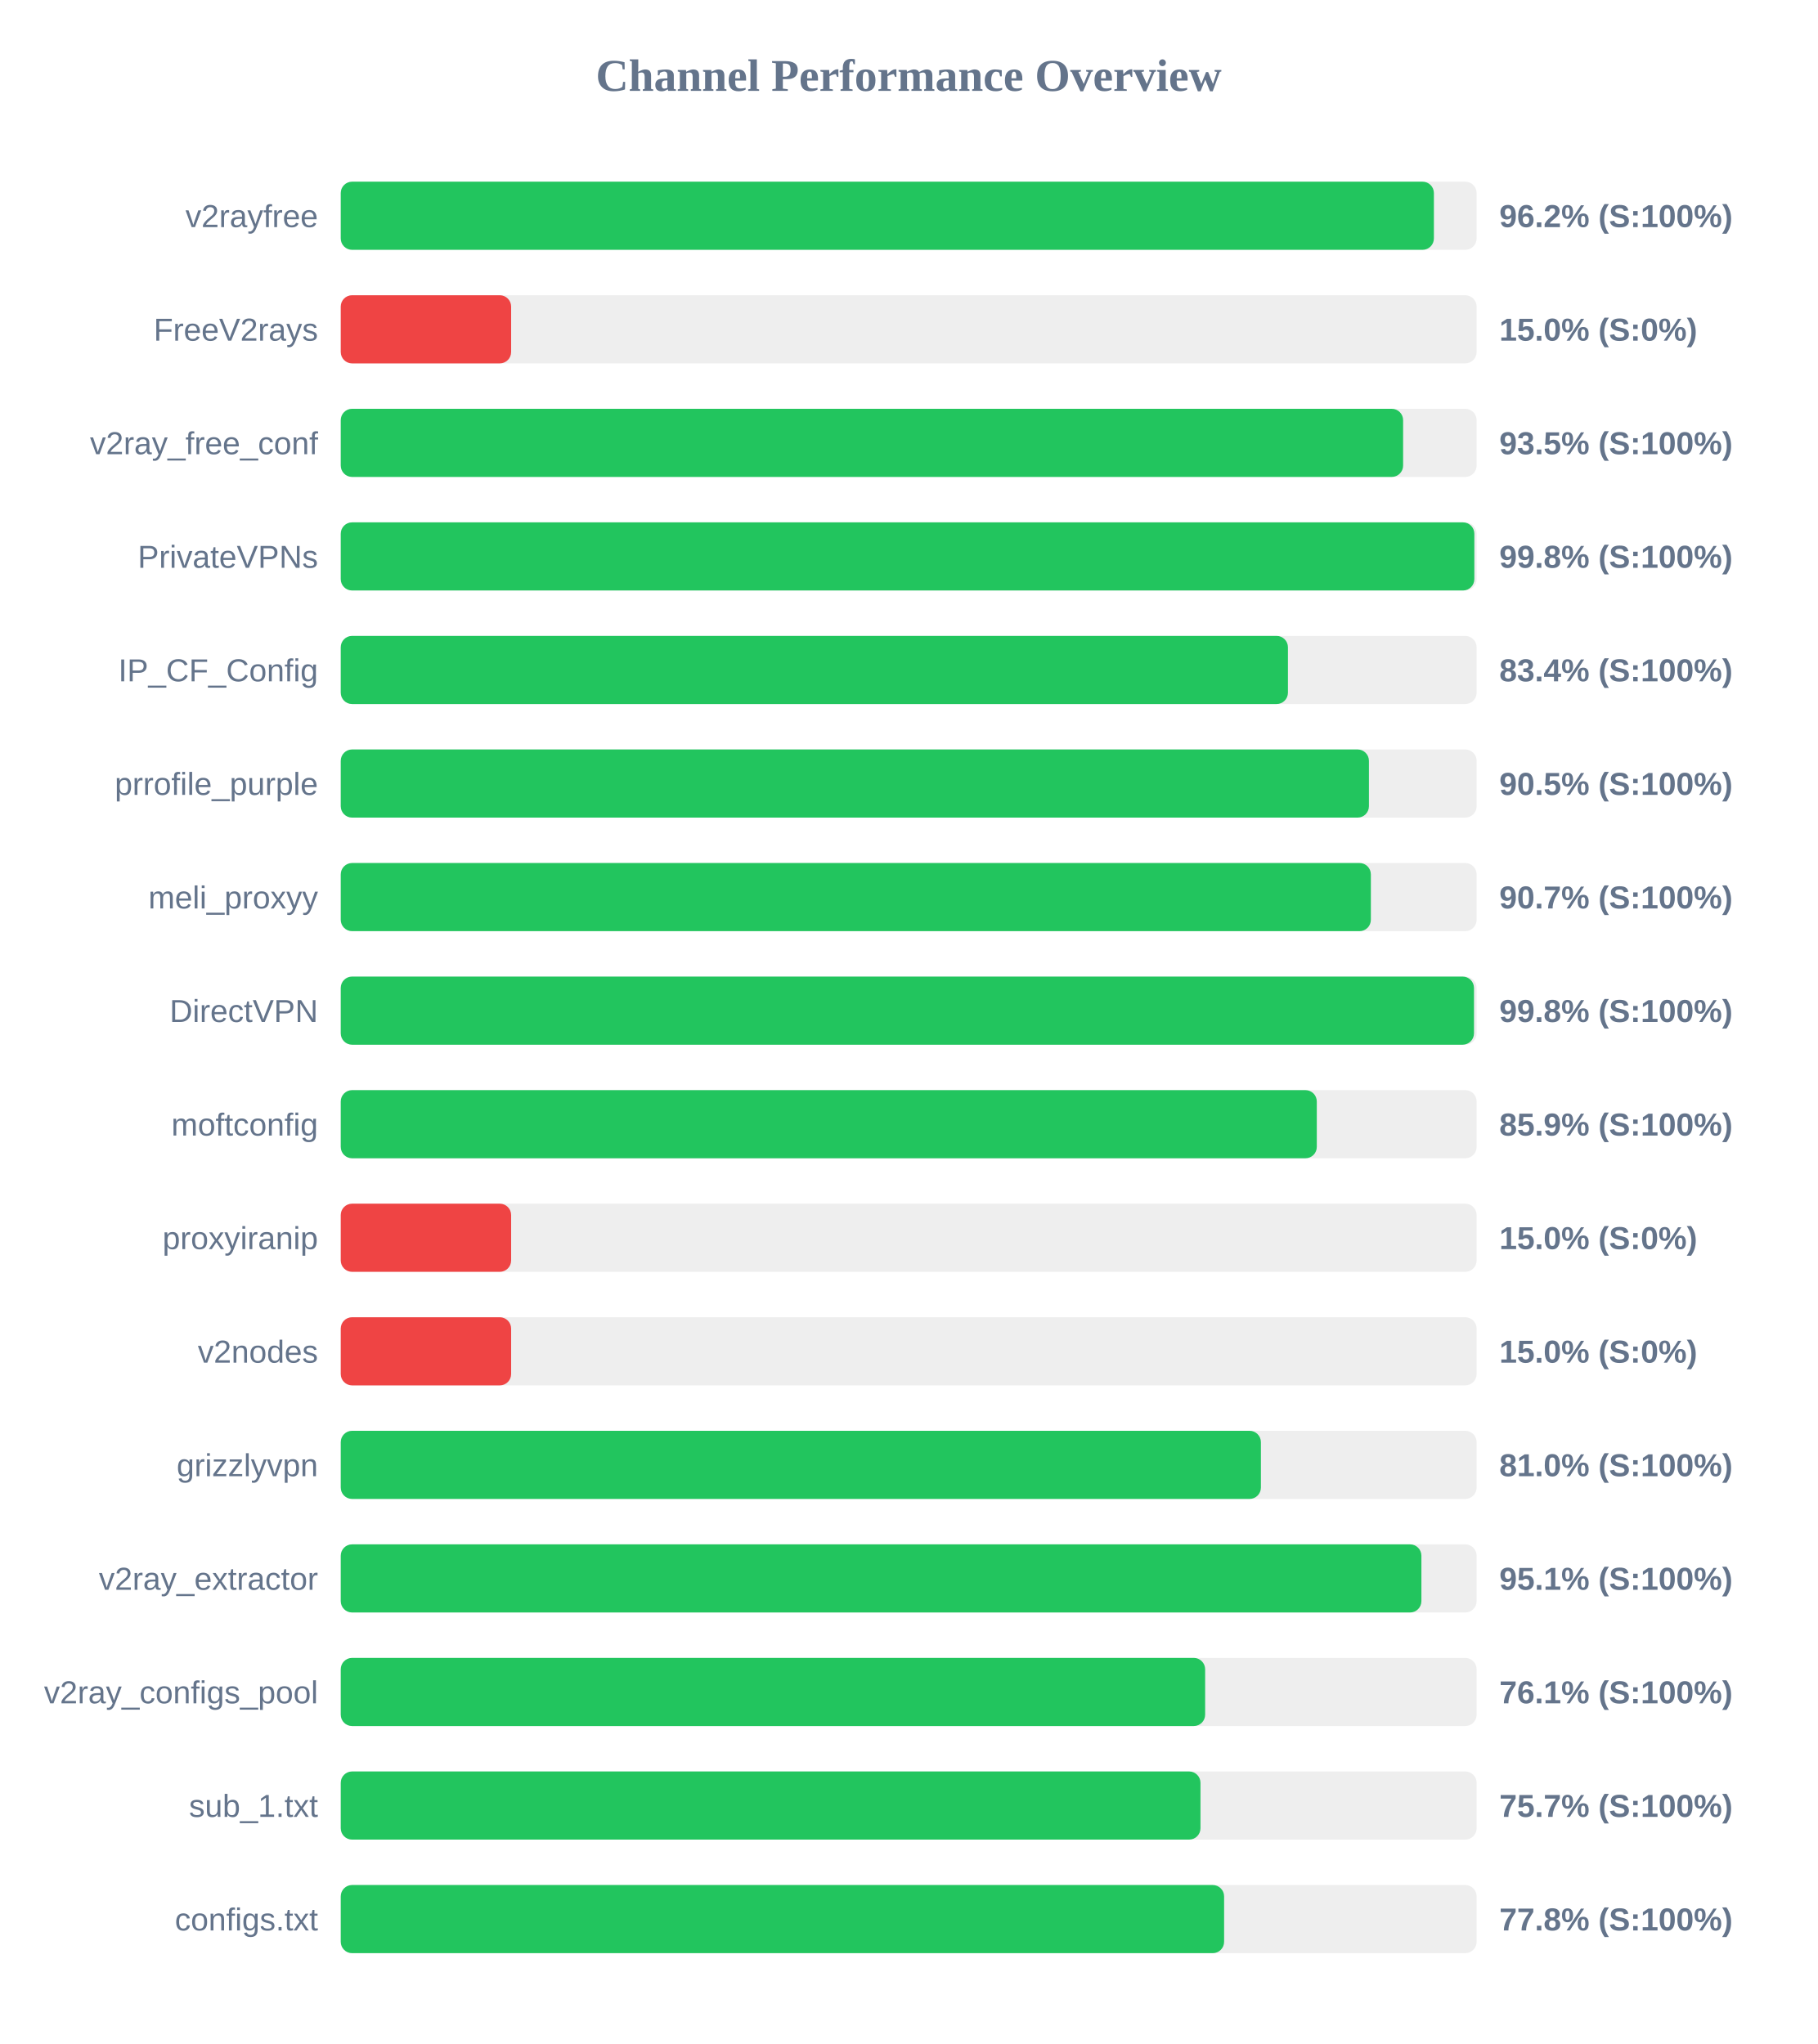
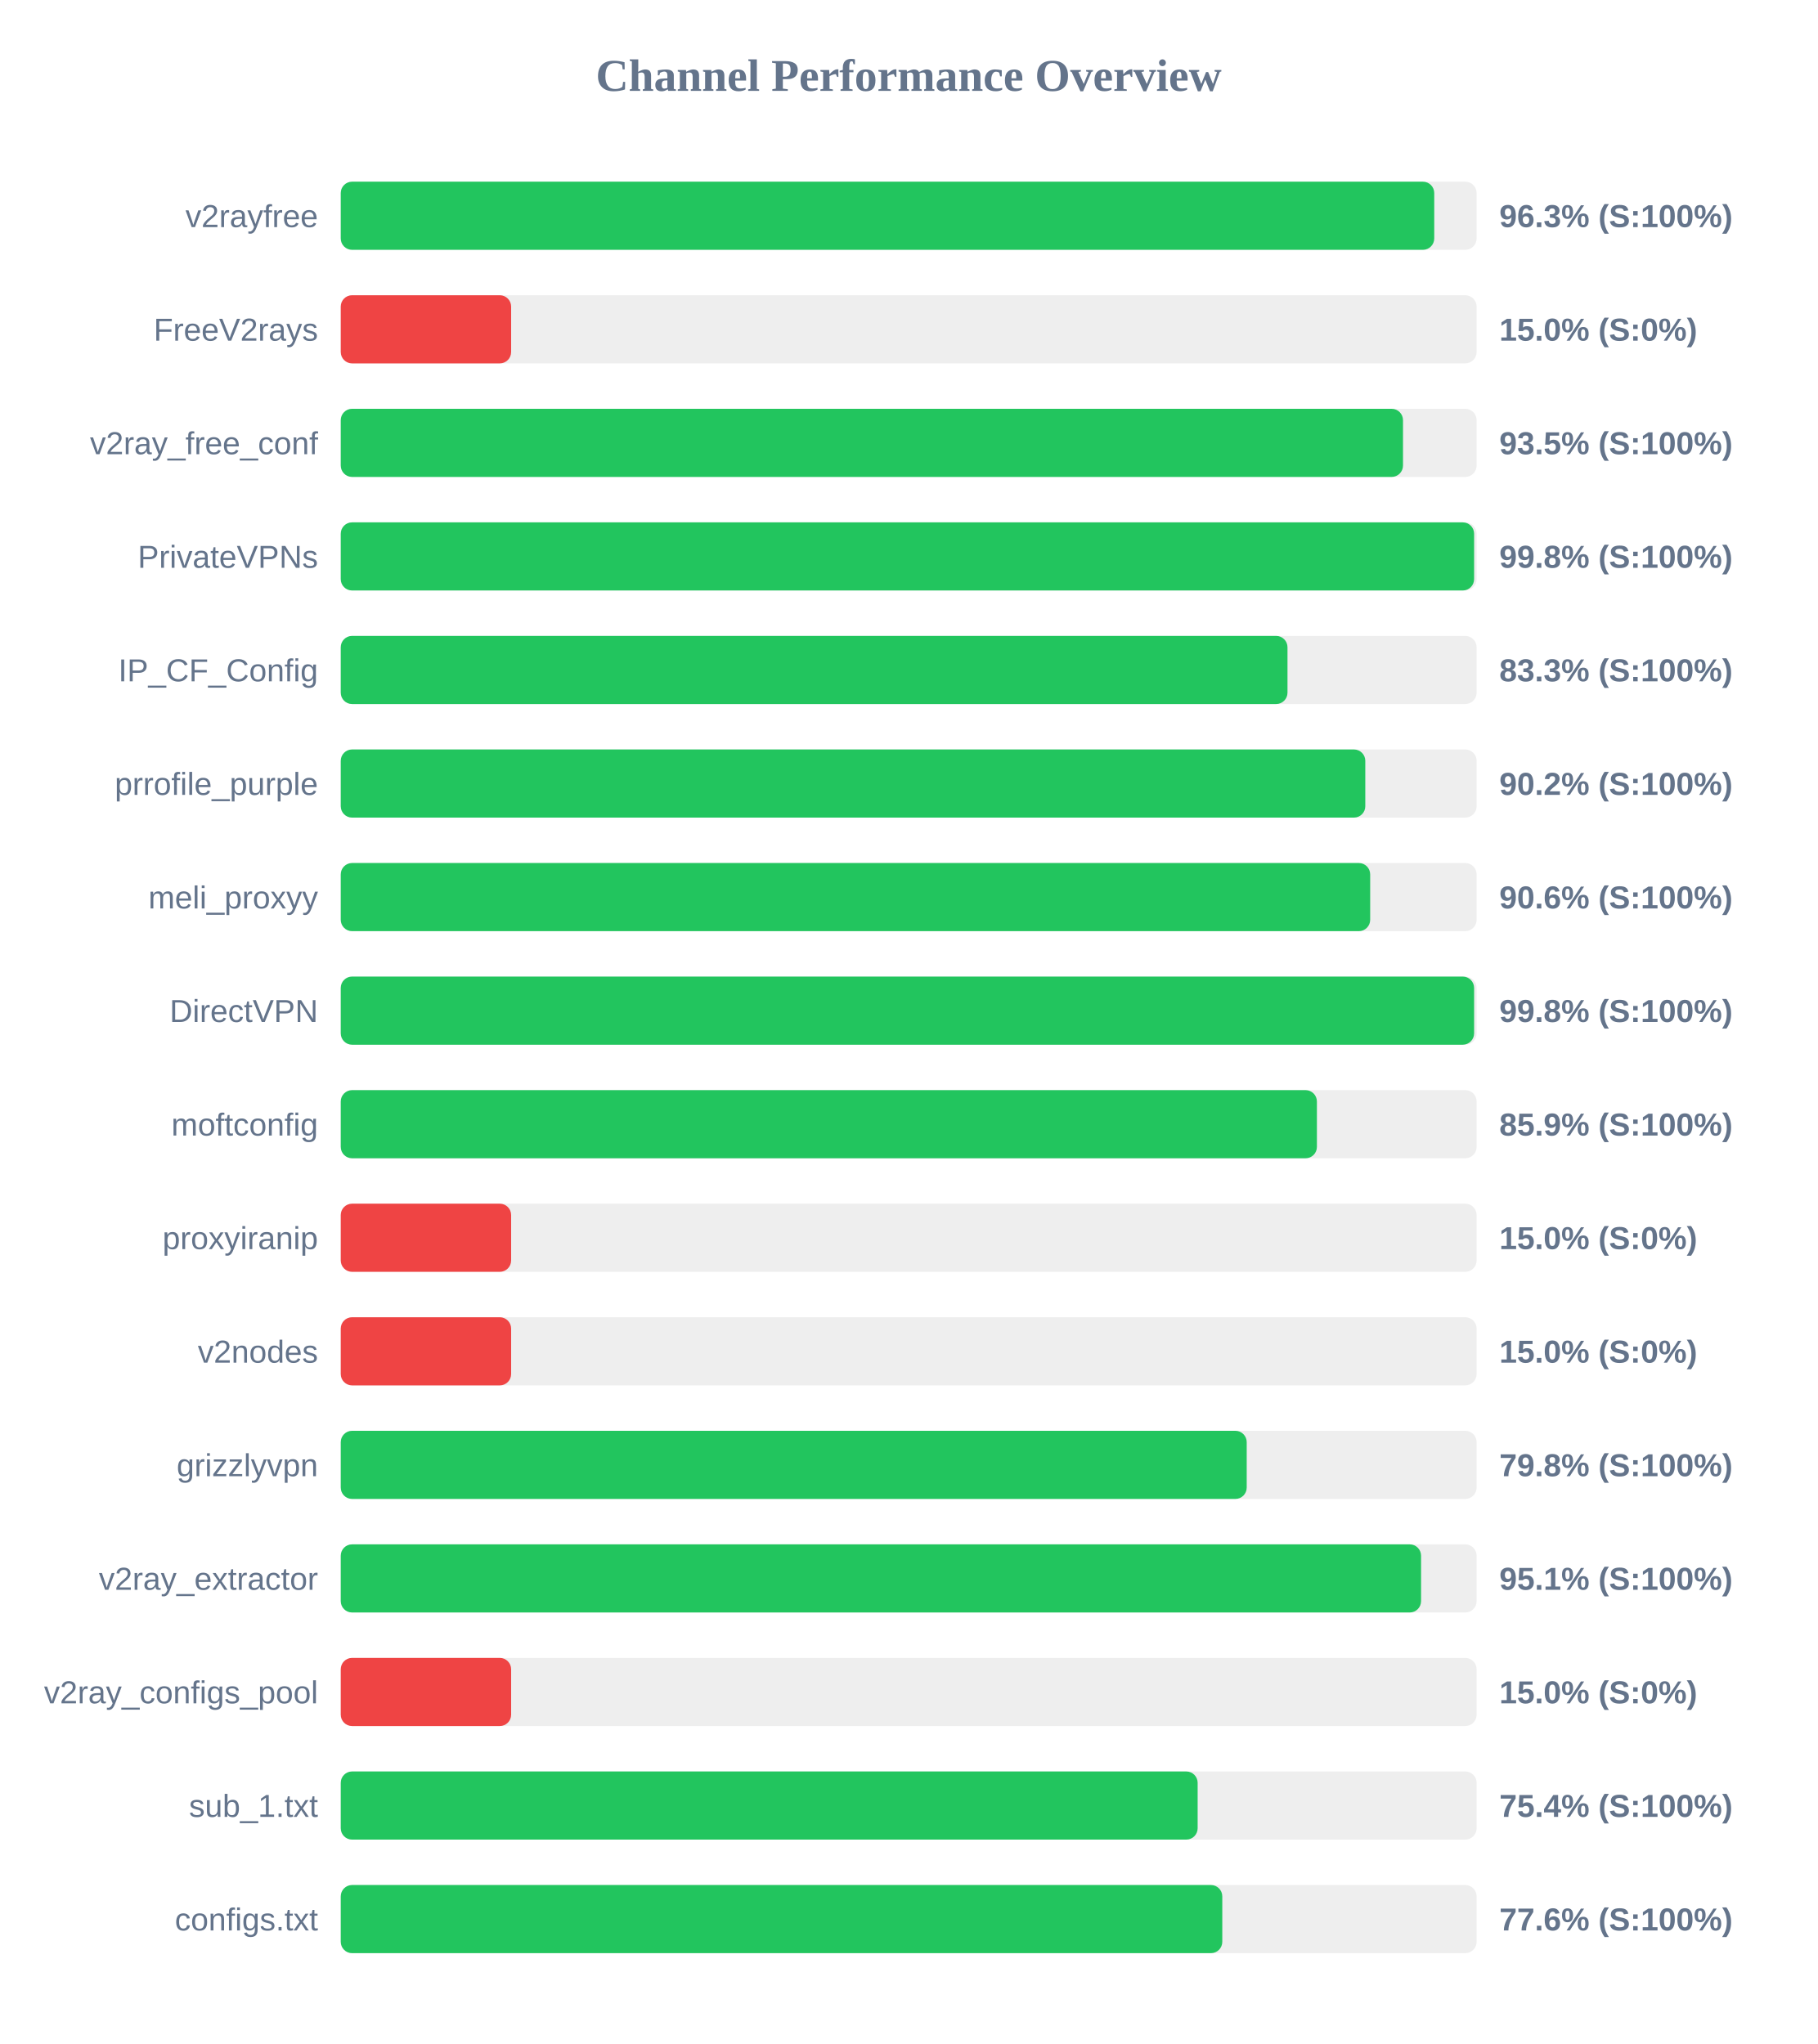
<svg xmlns="http://www.w3.org/2000/svg" width="800" height="900" version="1.1">
  <style>
        .row { font: 14px Arial; fill: #64748b; }
        .score { font: bold 14px Arial; fill: #64748b; }
    </style>
  <text x="400" y="40" text-anchor="middle" font-size="20px" font-weight="bold" fill="#64748b">Channel Performance Overview</text>
  <rect x="150" y="80" width="500" height="30" fill="#eee" rx="5" />
-   <rect x="150" y="80" width="481.2" height="30" fill="#22c55e" rx="5" />
+   <rect x="150" y="80" width="481.35" height="30" fill="#22c55e" rx="5" />
  <text x="140" y="100" text-anchor="end" class="row">v2rayfree</text>
-   <text x="660" y="100" text-anchor="start" class="score">96.2% (S:100%)</text>
+   <text x="660" y="100" text-anchor="start" class="score">96.3% (S:100%)</text>
  <rect x="150" y="130" width="500" height="30" fill="#eee" rx="5" />
  <rect x="150" y="130" width="75.0" height="30" fill="#ef4444" rx="5" />
  <text x="140" y="150" text-anchor="end" class="row">FreeV2rays</text>
  <text x="660" y="150" text-anchor="start" class="score">15.0% (S:0%)</text>
  <rect x="150" y="180" width="500" height="30" fill="#eee" rx="5" />
-   <rect x="150" y="180" width="467.65" height="30" fill="#22c55e" rx="5" />
+   <rect x="150" y="180" width="467.6" height="30" fill="#22c55e" rx="5" />
  <text x="140" y="200" text-anchor="end" class="row">v2ray_free_conf</text>
  <text x="660" y="200" text-anchor="start" class="score">93.5% (S:100%)</text>
  <rect x="150" y="230" width="500" height="30" fill="#eee" rx="5" />
-   <rect x="150" y="230" width="499.0" height="30" fill="#22c55e" rx="5" />
+   <rect x="150" y="230" width="498.9" height="30" fill="#22c55e" rx="5" />
  <text x="140" y="250" text-anchor="end" class="row">PrivateVPNs</text>
  <text x="660" y="250" text-anchor="start" class="score">99.8% (S:100%)</text>
  <rect x="150" y="280" width="500" height="30" fill="#eee" rx="5" />
-   <rect x="150" y="280" width="416.95" height="30" fill="#22c55e" rx="5" />
+   <rect x="150" y="280" width="416.75" height="30" fill="#22c55e" rx="5" />
  <text x="140" y="300" text-anchor="end" class="row">IP_CF_Config</text>
-   <text x="660" y="300" text-anchor="start" class="score">83.4% (S:100%)</text>
+   <text x="660" y="300" text-anchor="start" class="score">83.3% (S:100%)</text>
  <rect x="150" y="330" width="500" height="30" fill="#eee" rx="5" />
-   <rect x="150" y="330" width="452.6" height="30" fill="#22c55e" rx="5" />
+   <rect x="150" y="330" width="451.0" height="30" fill="#22c55e" rx="5" />
  <text x="140" y="350" text-anchor="end" class="row">prrofile_purple</text>
-   <text x="660" y="350" text-anchor="start" class="score">90.5% (S:100%)</text>
+   <text x="660" y="350" text-anchor="start" class="score">90.2% (S:100%)</text>
  <rect x="150" y="380" width="500" height="30" fill="#eee" rx="5" />
-   <rect x="150" y="380" width="453.45" height="30" fill="#22c55e" rx="5" />
+   <rect x="150" y="380" width="453.15" height="30" fill="#22c55e" rx="5" />
  <text x="140" y="400" text-anchor="end" class="row">meli_proxyy</text>
-   <text x="660" y="400" text-anchor="start" class="score">90.7% (S:100%)</text>
+   <text x="660" y="400" text-anchor="start" class="score">90.6% (S:100%)</text>
  <rect x="150" y="430" width="500" height="30" fill="#eee" rx="5" />
-   <rect x="150" y="430" width="498.85" height="30" fill="#22c55e" rx="5" />
+   <rect x="150" y="430" width="498.9" height="30" fill="#22c55e" rx="5" />
  <text x="140" y="450" text-anchor="end" class="row">DirectVPN</text>
  <text x="660" y="450" text-anchor="start" class="score">99.8% (S:100%)</text>
  <rect x="150" y="480" width="500" height="30" fill="#eee" rx="5" />
-   <rect x="150" y="480" width="429.65" height="30" fill="#22c55e" rx="5" />
+   <rect x="150" y="480" width="429.7" height="30" fill="#22c55e" rx="5" />
  <text x="140" y="500" text-anchor="end" class="row">moftconfig</text>
  <text x="660" y="500" text-anchor="start" class="score">85.9% (S:100%)</text>
  <rect x="150" y="530" width="500" height="30" fill="#eee" rx="5" />
  <rect x="150" y="530" width="75.0" height="30" fill="#ef4444" rx="5" />
  <text x="140" y="550" text-anchor="end" class="row">proxyiranip</text>
  <text x="660" y="550" text-anchor="start" class="score">15.0% (S:0%)</text>
  <rect x="150" y="580" width="500" height="30" fill="#eee" rx="5" />
  <rect x="150" y="580" width="75.0" height="30" fill="#ef4444" rx="5" />
  <text x="140" y="600" text-anchor="end" class="row">v2nodes</text>
  <text x="660" y="600" text-anchor="start" class="score">15.0% (S:0%)</text>
  <rect x="150" y="630" width="500" height="30" fill="#eee" rx="5" />
-   <rect x="150" y="630" width="405.05" height="30" fill="#22c55e" rx="5" />
+   <rect x="150" y="630" width="398.8" height="30" fill="#22c55e" rx="5" />
  <text x="140" y="650" text-anchor="end" class="row">grizzlyvpn</text>
-   <text x="660" y="650" text-anchor="start" class="score">81.0% (S:100%)</text>
+   <text x="660" y="650" text-anchor="start" class="score">79.8% (S:100%)</text>
  <rect x="150" y="680" width="500" height="30" fill="#eee" rx="5" />
-   <rect x="150" y="680" width="475.7" height="30" fill="#22c55e" rx="5" />
+   <rect x="150" y="680" width="475.55" height="30" fill="#22c55e" rx="5" />
  <text x="140" y="700" text-anchor="end" class="row">v2ray_extractor</text>
  <text x="660" y="700" text-anchor="start" class="score">95.1% (S:100%)</text>
  <rect x="150" y="730" width="500" height="30" fill="#eee" rx="5" />
-   <rect x="150" y="730" width="380.5" height="30" fill="#22c55e" rx="5" />
+   <rect x="150" y="730" width="75.0" height="30" fill="#ef4444" rx="5" />
  <text x="140" y="750" text-anchor="end" class="row">v2ray_configs_pool</text>
-   <text x="660" y="750" text-anchor="start" class="score">76.1% (S:100%)</text>
+   <text x="660" y="750" text-anchor="start" class="score">15.0% (S:0%)</text>
  <rect x="150" y="780" width="500" height="30" fill="#eee" rx="5" />
-   <rect x="150" y="780" width="378.45" height="30" fill="#22c55e" rx="5" />
+   <rect x="150" y="780" width="377.2" height="30" fill="#22c55e" rx="5" />
  <text x="140" y="800" text-anchor="end" class="row">sub_1.txt</text>
-   <text x="660" y="800" text-anchor="start" class="score">75.7% (S:100%)</text>
+   <text x="660" y="800" text-anchor="start" class="score">75.4% (S:100%)</text>
  <rect x="150" y="830" width="500" height="30" fill="#eee" rx="5" />
-   <rect x="150" y="830" width="388.85" height="30" fill="#22c55e" rx="5" />
+   <rect x="150" y="830" width="388.05" height="30" fill="#22c55e" rx="5" />
  <text x="140" y="850" text-anchor="end" class="row">configs.txt</text>
-   <text x="660" y="850" text-anchor="start" class="score">77.8% (S:100%)</text>
+   <text x="660" y="850" text-anchor="start" class="score">77.6% (S:100%)</text>
</svg>
